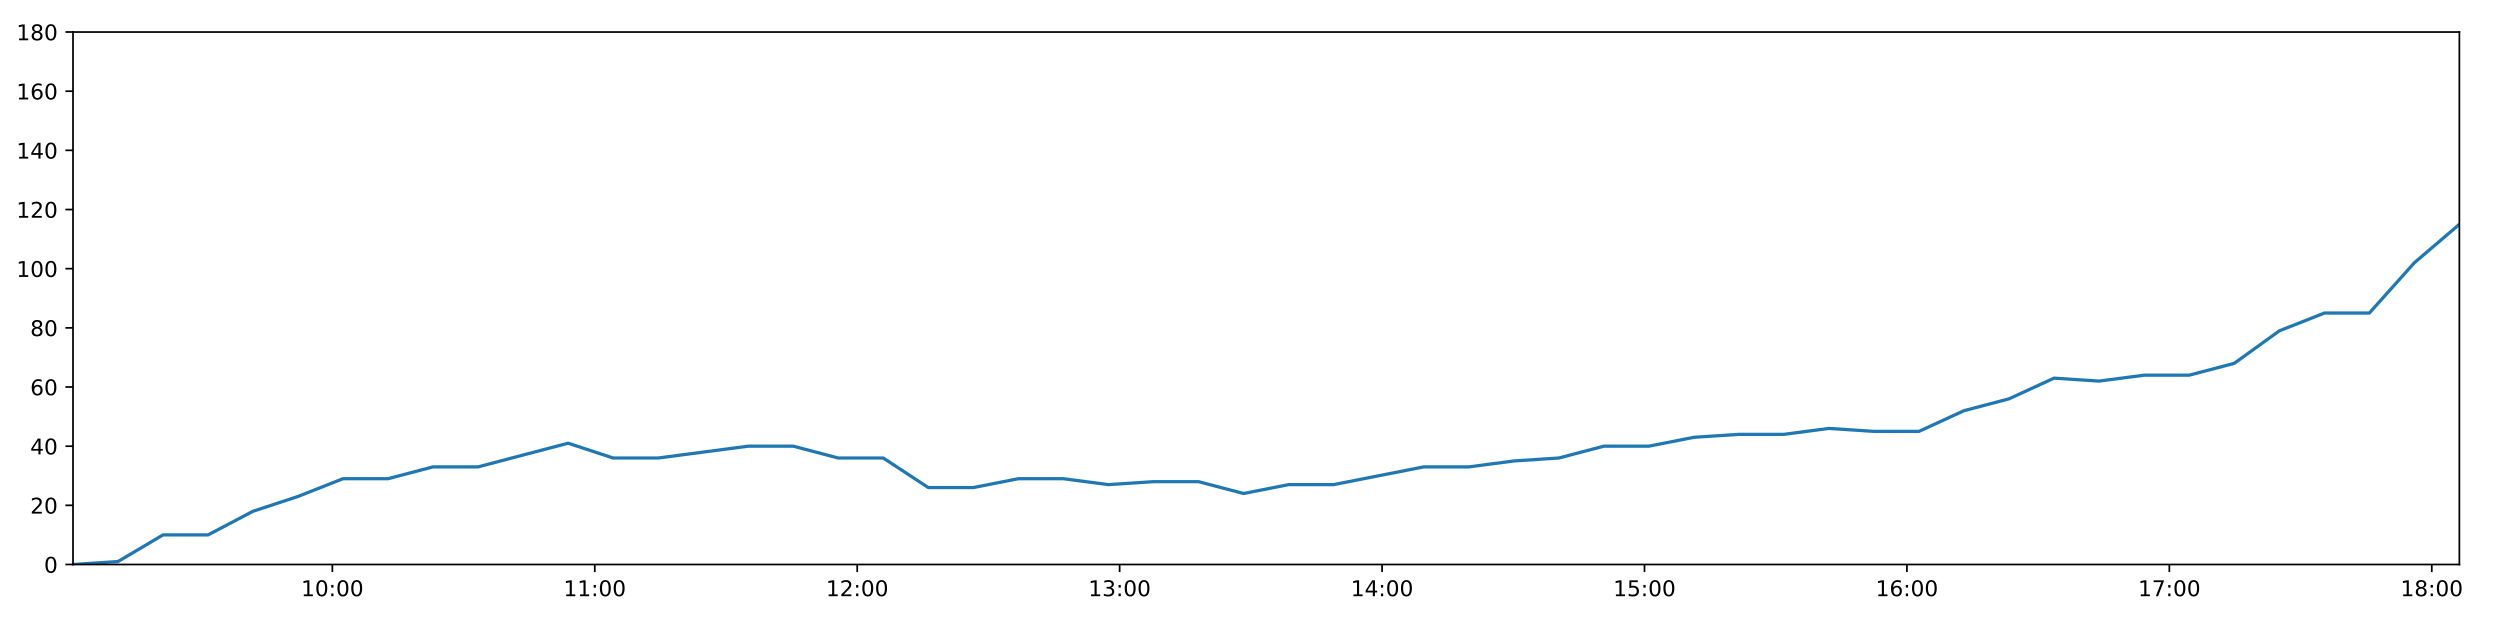
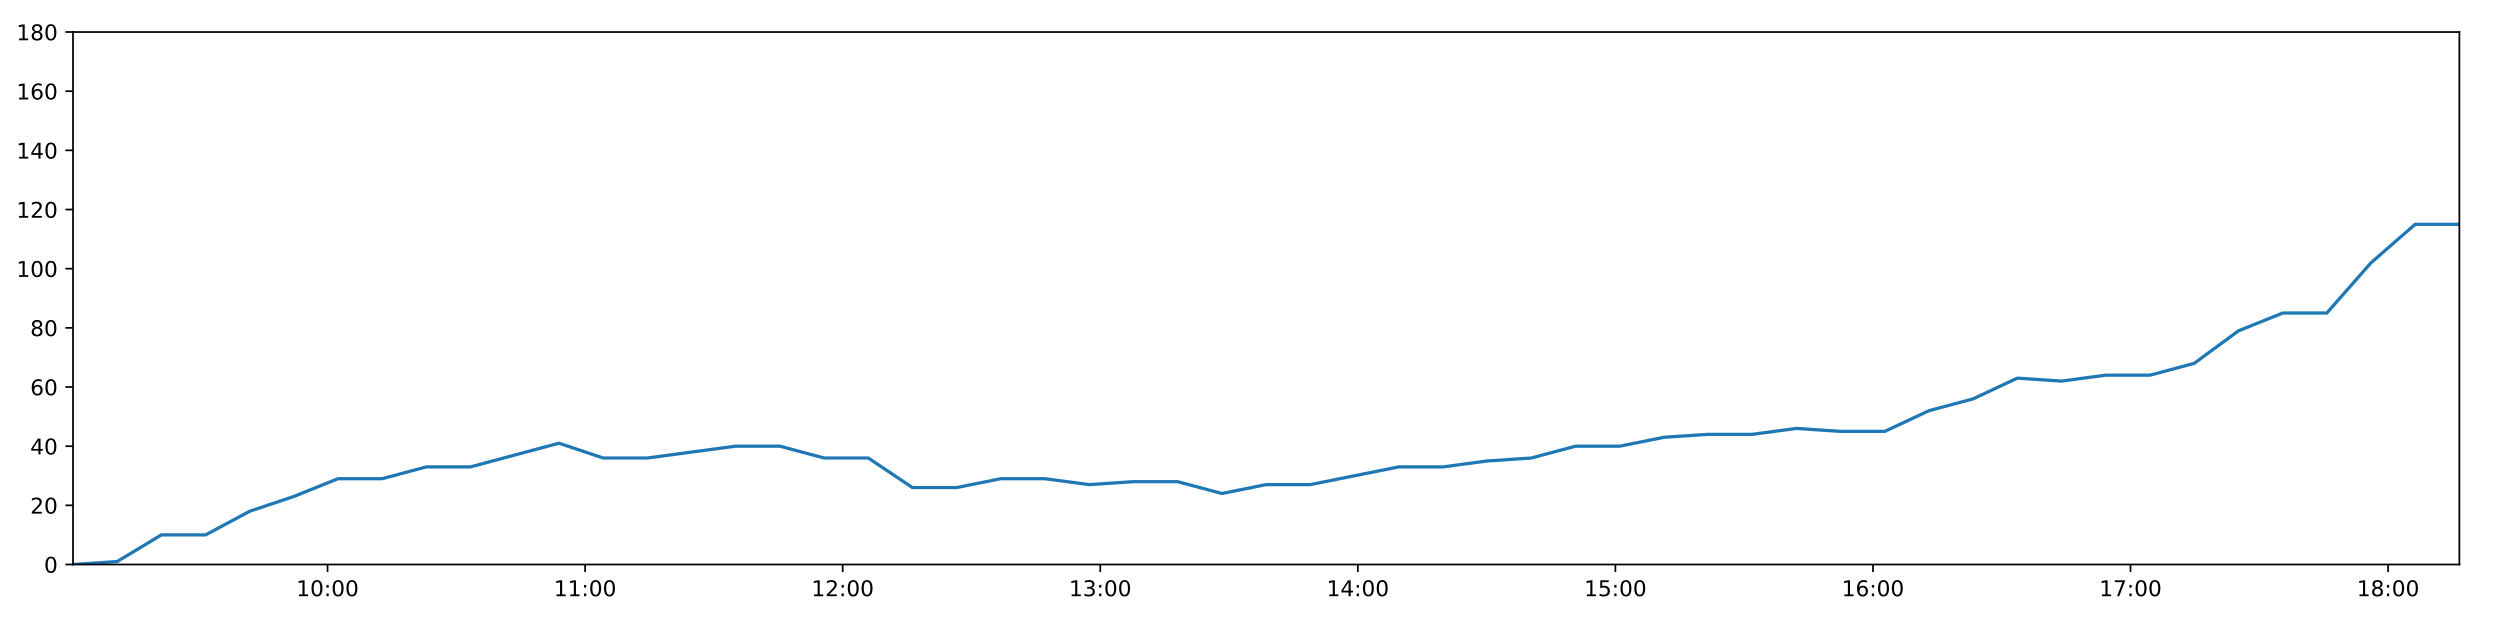
<svg xmlns="http://www.w3.org/2000/svg" xmlns:xlink="http://www.w3.org/1999/xlink" height="288pt" version="1.1" viewBox="0 0 1152 288" width="1152pt">
  <defs>
    <style type="text/css">
*{stroke-linecap:butt;stroke-linejoin:round;}
  </style>
  </defs>
  <g id="figure_1">
    <g id="patch_1">
      <path d="M 0 288  L 1152 288  L 1152 0  L 0 0  z " style="fill:#ffffff;" />
    </g>
    <g id="axes_1">
      <g id="patch_2">
        <path d="M 33.64 260.12  L 1133.28 260.12  L 1133.28 14.76  L 33.64 14.76  z " style="fill:#ffffff;" />
      </g>
      <g id="matplotlib.axis_1">
        <g id="xtick_1">
          <g id="line2d_1">
            <defs>
-               <path d="M 0 0  L 0 3.5  " id="m67b6126064" style="stroke:#000000;stroke-width:0.8;" />
-             </defs>
-             <g>
-               <use style="stroke:#000000;stroke-width:0.8;" x="153.147" xlink:href="#m67b6126064" y="260.12" />
+               <path d="M 0 0  L 0 3.5  " id="m43388d4780" style="stroke:#000000;stroke-width:0.8;" />
+             </defs>
+             <g>
+               <use style="stroke:#000000;stroke-width:0.8;" x="150.934" xlink:href="#m43388d4780" y="260.12" />
            </g>
          </g>
          <g id="text_1">
            <defs>
              <path d="M 12.406 8.297  L 28.516 8.297  L 28.516 63.922  L 10.984 60.406  L 10.984 69.391  L 28.422 72.906  L 38.281 72.906  L 38.281 8.297  L 54.391 8.297  L 54.391 0  L 12.406 0  z " id="DejaVuSans-49" />
              <path d="M 31.781 66.406  Q 24.172 66.406 20.328 58.906  Q 16.5 51.422 16.5 36.375  Q 16.5 21.391 20.328 13.891  Q 24.172 6.391 31.781 6.391  Q 39.453 6.391 43.281 13.891  Q 47.125 21.391 47.125 36.375  Q 47.125 51.422 43.281 58.906  Q 39.453 66.406 31.781 66.406  z M 31.781 74.219  Q 44.047 74.219 50.516 64.516  Q 56.984 54.828 56.984 36.375  Q 56.984 17.969 50.516 8.266  Q 44.047 -1.422 31.781 -1.422  Q 19.531 -1.422 13.062 8.266  Q 6.594 17.969 6.594 36.375  Q 6.594 54.828 13.062 64.516  Q 19.531 74.219 31.781 74.219  z " id="DejaVuSans-48" />
              <path d="M 11.719 12.406  L 22.016 12.406  L 22.016 0  L 11.719 0  z M 11.719 51.703  L 22.016 51.703  L 22.016 39.312  L 11.719 39.312  z " id="DejaVuSans-58" />
            </defs>
-             <g transform="translate(138.7381 274.7184)scale(0.1 -0.1)">
+             <g transform="translate(136.5249 274.7184)scale(0.1 -0.1)">
              <use xlink:href="#DejaVuSans-49" />
              <use x="63.623" xlink:href="#DejaVuSans-48" />
              <use x="127.246" xlink:href="#DejaVuSans-58" />
              <use x="160.938" xlink:href="#DejaVuSans-48" />
              <use x="224.561" xlink:href="#DejaVuSans-48" />
            </g>
          </g>
        </g>
        <g id="xtick_2">
          <g id="line2d_2">
            <g>
-               <use style="stroke:#000000;stroke-width:0.8;" x="274.074" xlink:href="#m67b6126064" y="260.12" />
+               <use style="stroke:#000000;stroke-width:0.8;" x="269.622" xlink:href="#m43388d4780" y="260.12" />
            </g>
          </g>
          <g id="text_2">
-             <g transform="translate(259.665 274.7184)scale(0.1 -0.1)">
+             <g transform="translate(255.2123 274.7184)scale(0.1 -0.1)">
              <use xlink:href="#DejaVuSans-49" />
              <use x="63.623" xlink:href="#DejaVuSans-49" />
              <use x="127.246" xlink:href="#DejaVuSans-58" />
              <use x="160.938" xlink:href="#DejaVuSans-48" />
              <use x="224.561" xlink:href="#DejaVuSans-48" />
            </g>
          </g>
        </g>
        <g id="xtick_3">
          <g id="line2d_3">
            <g>
-               <use style="stroke:#000000;stroke-width:0.8;" x="395.001" xlink:href="#m67b6126064" y="260.12" />
+               <use style="stroke:#000000;stroke-width:0.8;" x="388.309" xlink:href="#m43388d4780" y="260.12" />
            </g>
          </g>
          <g id="text_3">
            <defs>
              <path d="M 19.188 8.297  L 53.609 8.297  L 53.609 0  L 7.328 0  L 7.328 8.297  Q 12.938 14.109 22.625 23.891  Q 32.328 33.688 34.812 36.531  Q 39.547 41.844 41.422 45.531  Q 43.312 49.219 43.312 52.781  Q 43.312 58.594 39.234 62.25  Q 35.156 65.922 28.609 65.922  Q 23.969 65.922 18.812 64.312  Q 13.672 62.703 7.812 59.422  L 7.812 69.391  Q 13.766 71.781 18.938 73  Q 24.125 74.219 28.422 74.219  Q 39.75 74.219 46.484 68.547  Q 53.219 62.891 53.219 53.422  Q 53.219 48.922 51.531 44.891  Q 49.859 40.875 45.406 35.406  Q 44.188 33.984 37.641 27.219  Q 31.109 20.453 19.188 8.297  z " id="DejaVuSans-50" />
            </defs>
-             <g transform="translate(380.5919 274.7184)scale(0.1 -0.1)">
+             <g transform="translate(373.8997 274.7184)scale(0.1 -0.1)">
              <use xlink:href="#DejaVuSans-49" />
              <use x="63.623" xlink:href="#DejaVuSans-50" />
              <use x="127.246" xlink:href="#DejaVuSans-58" />
              <use x="160.938" xlink:href="#DejaVuSans-48" />
              <use x="224.561" xlink:href="#DejaVuSans-48" />
            </g>
          </g>
        </g>
        <g id="xtick_4">
          <g id="line2d_4">
            <g>
-               <use style="stroke:#000000;stroke-width:0.8;" x="515.928" xlink:href="#m67b6126064" y="260.12" />
+               <use style="stroke:#000000;stroke-width:0.8;" x="506.996" xlink:href="#m43388d4780" y="260.12" />
            </g>
          </g>
          <g id="text_4">
            <defs>
              <path d="M 40.578 39.312  Q 47.656 37.797 51.625 33  Q 55.609 28.219 55.609 21.188  Q 55.609 10.406 48.188 4.484  Q 40.766 -1.422 27.094 -1.422  Q 22.516 -1.422 17.656 -0.516  Q 12.797 0.391 7.625 2.203  L 7.625 11.719  Q 11.719 9.328 16.594 8.109  Q 21.484 6.891 26.812 6.891  Q 36.078 6.891 40.938 10.547  Q 45.797 14.203 45.797 21.188  Q 45.797 27.641 41.281 31.266  Q 36.766 34.906 28.719 34.906  L 20.219 34.906  L 20.219 43.016  L 29.109 43.016  Q 36.375 43.016 40.234 45.922  Q 44.094 48.828 44.094 54.297  Q 44.094 59.906 40.109 62.906  Q 36.141 65.922 28.719 65.922  Q 24.656 65.922 20.016 65.031  Q 15.375 64.156 9.812 62.312  L 9.812 71.094  Q 15.438 72.656 20.344 73.438  Q 25.25 74.219 29.594 74.219  Q 40.828 74.219 47.359 69.109  Q 53.906 64.016 53.906 55.328  Q 53.906 49.266 50.438 45.094  Q 46.969 40.922 40.578 39.312  z " id="DejaVuSans-51" />
            </defs>
-             <g transform="translate(501.5187 274.7184)scale(0.1 -0.1)">
+             <g transform="translate(492.5871 274.7184)scale(0.1 -0.1)">
              <use xlink:href="#DejaVuSans-49" />
              <use x="63.623" xlink:href="#DejaVuSans-51" />
              <use x="127.246" xlink:href="#DejaVuSans-58" />
              <use x="160.938" xlink:href="#DejaVuSans-48" />
              <use x="224.561" xlink:href="#DejaVuSans-48" />
            </g>
          </g>
        </g>
        <g id="xtick_5">
          <g id="line2d_5">
            <g>
-               <use style="stroke:#000000;stroke-width:0.8;" x="636.855" xlink:href="#m67b6126064" y="260.12" />
+               <use style="stroke:#000000;stroke-width:0.8;" x="625.684" xlink:href="#m43388d4780" y="260.12" />
            </g>
          </g>
          <g id="text_5">
            <defs>
              <path d="M 37.797 64.312  L 12.891 25.391  L 37.797 25.391  z M 35.203 72.906  L 47.609 72.906  L 47.609 25.391  L 58.016 25.391  L 58.016 17.188  L 47.609 17.188  L 47.609 0  L 37.797 0  L 37.797 17.188  L 4.891 17.188  L 4.891 26.703  z " id="DejaVuSans-52" />
            </defs>
-             <g transform="translate(622.4456 274.7184)scale(0.1 -0.1)">
+             <g transform="translate(611.2744 274.7184)scale(0.1 -0.1)">
              <use xlink:href="#DejaVuSans-49" />
              <use x="63.623" xlink:href="#DejaVuSans-52" />
              <use x="127.246" xlink:href="#DejaVuSans-58" />
              <use x="160.938" xlink:href="#DejaVuSans-48" />
              <use x="224.561" xlink:href="#DejaVuSans-48" />
            </g>
          </g>
        </g>
        <g id="xtick_6">
          <g id="line2d_6">
            <g>
-               <use style="stroke:#000000;stroke-width:0.8;" x="757.782" xlink:href="#m67b6126064" y="260.12" />
+               <use style="stroke:#000000;stroke-width:0.8;" x="744.371" xlink:href="#m43388d4780" y="260.12" />
            </g>
          </g>
          <g id="text_6">
            <defs>
              <path d="M 10.797 72.906  L 49.516 72.906  L 49.516 64.594  L 19.828 64.594  L 19.828 46.734  Q 21.969 47.469 24.109 47.828  Q 26.266 48.188 28.422 48.188  Q 40.625 48.188 47.75 41.5  Q 54.891 34.812 54.891 23.391  Q 54.891 11.625 47.562 5.094  Q 40.234 -1.422 26.906 -1.422  Q 22.312 -1.422 17.547 -0.641  Q 12.797 0.141 7.719 1.703  L 7.719 11.625  Q 12.109 9.234 16.797 8.062  Q 21.484 6.891 26.703 6.891  Q 35.156 6.891 40.078 11.328  Q 45.016 15.766 45.016 23.391  Q 45.016 31 40.078 35.438  Q 35.156 39.891 26.703 39.891  Q 22.75 39.891 18.812 39.016  Q 14.891 38.141 10.797 36.281  z " id="DejaVuSans-53" />
            </defs>
-             <g transform="translate(743.3725 274.7184)scale(0.1 -0.1)">
+             <g transform="translate(729.9618 274.7184)scale(0.1 -0.1)">
              <use xlink:href="#DejaVuSans-49" />
              <use x="63.623" xlink:href="#DejaVuSans-53" />
              <use x="127.246" xlink:href="#DejaVuSans-58" />
              <use x="160.938" xlink:href="#DejaVuSans-48" />
              <use x="224.561" xlink:href="#DejaVuSans-48" />
            </g>
          </g>
        </g>
        <g id="xtick_7">
          <g id="line2d_7">
            <g>
-               <use style="stroke:#000000;stroke-width:0.8;" x="878.709" xlink:href="#m67b6126064" y="260.12" />
+               <use style="stroke:#000000;stroke-width:0.8;" x="863.059" xlink:href="#m43388d4780" y="260.12" />
            </g>
          </g>
          <g id="text_7">
            <defs>
              <path d="M 33.016 40.375  Q 26.375 40.375 22.484 35.828  Q 18.609 31.297 18.609 23.391  Q 18.609 15.531 22.484 10.953  Q 26.375 6.391 33.016 6.391  Q 39.656 6.391 43.531 10.953  Q 47.406 15.531 47.406 23.391  Q 47.406 31.297 43.531 35.828  Q 39.656 40.375 33.016 40.375  z M 52.594 71.297  L 52.594 62.312  Q 48.875 64.062 45.094 64.984  Q 41.312 65.922 37.594 65.922  Q 27.828 65.922 22.672 59.328  Q 17.531 52.734 16.797 39.406  Q 19.672 43.656 24.016 45.922  Q 28.375 48.188 33.594 48.188  Q 44.578 48.188 50.953 41.516  Q 57.328 34.859 57.328 23.391  Q 57.328 12.156 50.688 5.359  Q 44.047 -1.422 33.016 -1.422  Q 20.359 -1.422 13.672 8.266  Q 6.984 17.969 6.984 36.375  Q 6.984 53.656 15.188 63.938  Q 23.391 74.219 37.203 74.219  Q 40.922 74.219 44.703 73.484  Q 48.484 72.75 52.594 71.297  z " id="DejaVuSans-54" />
            </defs>
-             <g transform="translate(864.2994 274.7184)scale(0.1 -0.1)">
+             <g transform="translate(848.6492 274.7184)scale(0.1 -0.1)">
              <use xlink:href="#DejaVuSans-49" />
              <use x="63.623" xlink:href="#DejaVuSans-54" />
              <use x="127.246" xlink:href="#DejaVuSans-58" />
              <use x="160.938" xlink:href="#DejaVuSans-48" />
              <use x="224.561" xlink:href="#DejaVuSans-48" />
            </g>
          </g>
        </g>
        <g id="xtick_8">
          <g id="line2d_8">
            <g>
-               <use style="stroke:#000000;stroke-width:0.8;" x="999.636" xlink:href="#m67b6126064" y="260.12" />
+               <use style="stroke:#000000;stroke-width:0.8;" x="981.746" xlink:href="#m43388d4780" y="260.12" />
            </g>
          </g>
          <g id="text_8">
            <defs>
              <path d="M 8.203 72.906  L 55.078 72.906  L 55.078 68.703  L 28.609 0  L 18.312 0  L 43.219 64.594  L 8.203 64.594  z " id="DejaVuSans-55" />
            </defs>
-             <g transform="translate(985.2262 274.7184)scale(0.1 -0.1)">
+             <g transform="translate(967.3366 274.7184)scale(0.1 -0.1)">
              <use xlink:href="#DejaVuSans-49" />
              <use x="63.623" xlink:href="#DejaVuSans-55" />
              <use x="127.246" xlink:href="#DejaVuSans-58" />
              <use x="160.938" xlink:href="#DejaVuSans-48" />
              <use x="224.561" xlink:href="#DejaVuSans-48" />
            </g>
          </g>
        </g>
        <g id="xtick_9">
          <g id="line2d_9">
            <g>
-               <use style="stroke:#000000;stroke-width:0.8;" x="1120.562" xlink:href="#m67b6126064" y="260.12" />
+               <use style="stroke:#000000;stroke-width:0.8;" x="1100.433" xlink:href="#m43388d4780" y="260.12" />
            </g>
          </g>
          <g id="text_9">
            <defs>
              <path d="M 31.781 34.625  Q 24.75 34.625 20.719 30.859  Q 16.703 27.094 16.703 20.516  Q 16.703 13.922 20.719 10.156  Q 24.75 6.391 31.781 6.391  Q 38.812 6.391 42.859 10.172  Q 46.922 13.969 46.922 20.516  Q 46.922 27.094 42.891 30.859  Q 38.875 34.625 31.781 34.625  z M 21.922 38.812  Q 15.578 40.375 12.031 44.719  Q 8.5 49.078 8.5 55.328  Q 8.5 64.062 14.719 69.141  Q 20.953 74.219 31.781 74.219  Q 42.672 74.219 48.875 69.141  Q 55.078 64.062 55.078 55.328  Q 55.078 49.078 51.531 44.719  Q 48 40.375 41.703 38.812  Q 48.828 37.156 52.797 32.312  Q 56.781 27.484 56.781 20.516  Q 56.781 9.906 50.312 4.234  Q 43.844 -1.422 31.781 -1.422  Q 19.734 -1.422 13.25 4.234  Q 6.781 9.906 6.781 20.516  Q 6.781 27.484 10.781 32.312  Q 14.797 37.156 21.922 38.812  z M 18.312 54.391  Q 18.312 48.734 21.844 45.562  Q 25.391 42.391 31.781 42.391  Q 38.141 42.391 41.719 45.562  Q 45.312 48.734 45.312 54.391  Q 45.312 60.062 41.719 63.234  Q 38.141 66.406 31.781 66.406  Q 25.391 66.406 21.844 63.234  Q 18.312 60.062 18.312 54.391  z " id="DejaVuSans-56" />
            </defs>
-             <g transform="translate(1106.153 274.7184)scale(0.1 -0.1)">
+             <g transform="translate(1086.024 274.7184)scale(0.1 -0.1)">
              <use xlink:href="#DejaVuSans-49" />
              <use x="63.623" xlink:href="#DejaVuSans-56" />
              <use x="127.246" xlink:href="#DejaVuSans-58" />
              <use x="160.938" xlink:href="#DejaVuSans-48" />
              <use x="224.561" xlink:href="#DejaVuSans-48" />
            </g>
          </g>
        </g>
      </g>
      <g id="matplotlib.axis_2">
        <g id="ytick_1">
          <g id="line2d_10">
            <defs>
-               <path d="M 0 0  L -3.5 0  " id="med833524c6" style="stroke:#000000;stroke-width:0.8;" />
-             </defs>
-             <g>
-               <use style="stroke:#000000;stroke-width:0.8;" x="33.64" xlink:href="#med833524c6" y="260.12" />
+               <path d="M 0 0  L -3.5 0  " id="mfe96ec1313" style="stroke:#000000;stroke-width:0.8;" />
+             </defs>
+             <g>
+               <use style="stroke:#000000;stroke-width:0.8;" x="33.64" xlink:href="#mfe96ec1313" y="260.12" />
            </g>
          </g>
          <g id="text_10">
            <g transform="translate(20.2775 263.9192)scale(0.1 -0.1)">
              <use xlink:href="#DejaVuSans-48" />
            </g>
          </g>
        </g>
        <g id="ytick_2">
          <g id="line2d_11">
            <g>
-               <use style="stroke:#000000;stroke-width:0.8;" x="33.64" xlink:href="#med833524c6" y="232.858" />
+               <use style="stroke:#000000;stroke-width:0.8;" x="33.64" xlink:href="#mfe96ec1313" y="232.858" />
            </g>
          </g>
          <g id="text_11">
            <g transform="translate(13.915 236.657)scale(0.1 -0.1)">
              <use xlink:href="#DejaVuSans-50" />
              <use x="63.623" xlink:href="#DejaVuSans-48" />
            </g>
          </g>
        </g>
        <g id="ytick_3">
          <g id="line2d_12">
            <g>
-               <use style="stroke:#000000;stroke-width:0.8;" x="33.64" xlink:href="#med833524c6" y="205.596" />
+               <use style="stroke:#000000;stroke-width:0.8;" x="33.64" xlink:href="#mfe96ec1313" y="205.596" />
            </g>
          </g>
          <g id="text_12">
            <g transform="translate(13.915 209.3948)scale(0.1 -0.1)">
              <use xlink:href="#DejaVuSans-52" />
              <use x="63.623" xlink:href="#DejaVuSans-48" />
            </g>
          </g>
        </g>
        <g id="ytick_4">
          <g id="line2d_13">
            <g>
-               <use style="stroke:#000000;stroke-width:0.8;" x="33.64" xlink:href="#med833524c6" y="178.333" />
+               <use style="stroke:#000000;stroke-width:0.8;" x="33.64" xlink:href="#mfe96ec1313" y="178.333" />
            </g>
          </g>
          <g id="text_13">
            <g transform="translate(13.915 182.1326)scale(0.1 -0.1)">
              <use xlink:href="#DejaVuSans-54" />
              <use x="63.623" xlink:href="#DejaVuSans-48" />
            </g>
          </g>
        </g>
        <g id="ytick_5">
          <g id="line2d_14">
            <g>
-               <use style="stroke:#000000;stroke-width:0.8;" x="33.64" xlink:href="#med833524c6" y="151.071" />
+               <use style="stroke:#000000;stroke-width:0.8;" x="33.64" xlink:href="#mfe96ec1313" y="151.071" />
            </g>
          </g>
          <g id="text_14">
            <g transform="translate(13.915 154.8703)scale(0.1 -0.1)">
              <use xlink:href="#DejaVuSans-56" />
              <use x="63.623" xlink:href="#DejaVuSans-48" />
            </g>
          </g>
        </g>
        <g id="ytick_6">
          <g id="line2d_15">
            <g>
-               <use style="stroke:#000000;stroke-width:0.8;" x="33.64" xlink:href="#med833524c6" y="123.809" />
+               <use style="stroke:#000000;stroke-width:0.8;" x="33.64" xlink:href="#mfe96ec1313" y="123.809" />
            </g>
          </g>
          <g id="text_15">
            <g transform="translate(7.5525 127.6081)scale(0.1 -0.1)">
              <use xlink:href="#DejaVuSans-49" />
              <use x="63.623" xlink:href="#DejaVuSans-48" />
              <use x="127.246" xlink:href="#DejaVuSans-48" />
            </g>
          </g>
        </g>
        <g id="ytick_7">
          <g id="line2d_16">
            <g>
-               <use style="stroke:#000000;stroke-width:0.8;" x="33.64" xlink:href="#med833524c6" y="96.547" />
+               <use style="stroke:#000000;stroke-width:0.8;" x="33.64" xlink:href="#mfe96ec1313" y="96.547" />
            </g>
          </g>
          <g id="text_16">
            <g transform="translate(7.5525 100.3459)scale(0.1 -0.1)">
              <use xlink:href="#DejaVuSans-49" />
              <use x="63.623" xlink:href="#DejaVuSans-50" />
              <use x="127.246" xlink:href="#DejaVuSans-48" />
            </g>
          </g>
        </g>
        <g id="ytick_8">
          <g id="line2d_17">
            <g>
-               <use style="stroke:#000000;stroke-width:0.8;" x="33.64" xlink:href="#med833524c6" y="69.284" />
+               <use style="stroke:#000000;stroke-width:0.8;" x="33.64" xlink:href="#mfe96ec1313" y="69.284" />
            </g>
          </g>
          <g id="text_17">
            <g transform="translate(7.5525 73.08366)scale(0.1 -0.1)">
              <use xlink:href="#DejaVuSans-49" />
              <use x="63.623" xlink:href="#DejaVuSans-52" />
              <use x="127.246" xlink:href="#DejaVuSans-48" />
            </g>
          </g>
        </g>
        <g id="ytick_9">
          <g id="line2d_18">
            <g>
-               <use style="stroke:#000000;stroke-width:0.8;" x="33.64" xlink:href="#med833524c6" y="42.022" />
+               <use style="stroke:#000000;stroke-width:0.8;" x="33.64" xlink:href="#mfe96ec1313" y="42.022" />
            </g>
          </g>
          <g id="text_18">
            <g transform="translate(7.5525 45.82144)scale(0.1 -0.1)">
              <use xlink:href="#DejaVuSans-49" />
              <use x="63.623" xlink:href="#DejaVuSans-54" />
              <use x="127.246" xlink:href="#DejaVuSans-48" />
            </g>
          </g>
        </g>
        <g id="ytick_10">
          <g id="line2d_19">
            <g>
-               <use style="stroke:#000000;stroke-width:0.8;" x="33.64" xlink:href="#med833524c6" y="14.76" />
+               <use style="stroke:#000000;stroke-width:0.8;" x="33.64" xlink:href="#mfe96ec1313" y="14.76" />
            </g>
          </g>
          <g id="text_19">
            <g transform="translate(7.5525 18.55922)scale(0.1 -0.1)">
              <use xlink:href="#DejaVuSans-49" />
              <use x="63.623" xlink:href="#DejaVuSans-56" />
              <use x="127.246" xlink:href="#DejaVuSans-48" />
            </g>
          </g>
        </g>
      </g>
      <g id="line2d_20">
-         <path clip-path="url(#pbb9246ca6c)" d="M 33.64 260.12  L 54.371 258.757  L 75.102 246.489  L 95.867 246.489  L 116.587 235.584  L 137.315 228.768  L 158.055 220.59  L 178.781 220.59  L 199.526 215.137  L 220.289 215.137  L 241.013 209.685  L 261.788 204.232  L 282.553 211.048  L 303.297 211.048  L 324.022 208.322  L 344.783 205.596  L 365.518 205.596  L 386.26 211.048  L 407.002 211.048  L 427.769 224.679  L 448.501 224.679  L 469.241 220.59  L 489.975 220.59  L 510.786 223.316  L 531.519 221.953  L 552.294 221.953  L 573.052 227.405  L 593.792 223.316  L 614.531 223.316  L 635.284 219.227  L 656.062 215.137  L 676.821 215.137  L 697.586 212.411  L 718.332 211.048  L 739.075 205.596  L 759.81 205.596  L 780.562 201.506  L 801.299 200.143  L 822.035 200.143  L 842.777 197.417  L 863.521 198.78  L 884.265 198.78  L 905.004 189.238  L 925.742 183.786  L 946.494 174.244  L 967.216 175.607  L 988.031 172.881  L 1008.779 172.881  L 1029.535 167.428  L 1050.335 152.434  L 1071.063 144.256  L 1091.788 144.256  L 1112.53 121.083  L 1133.28 103.362  " style="fill:none;stroke:#1f77b4;stroke-linecap:square;stroke-width:1.5;" />
+         <path clip-path="url(#pab93aad4e4)" d="M 33.64 260.12  L 53.987 258.757  L 74.334 246.489  L 94.714 246.489  L 115.051 235.584  L 135.395 228.768  L 155.751 220.59  L 176.093 220.59  L 196.454 215.137  L 216.833 215.137  L 237.173 209.685  L 257.563 204.232  L 277.943 211.048  L 298.303 211.048  L 318.645 208.322  L 339.021 205.596  L 359.372 205.596  L 379.73 211.048  L 400.088 211.048  L 420.47 224.679  L 440.818 224.679  L 461.174 220.59  L 481.524 220.59  L 501.949 223.316  L 522.298 221.953  L 542.689 221.953  L 563.063 227.405  L 583.418 223.316  L 603.773 223.316  L 624.142 219.227  L 644.535 215.137  L 664.91 215.137  L 685.29 212.411  L 705.652 211.048  L 726.011 205.596  L 746.362 205.596  L 766.73 201.506  L 787.082 200.143  L 807.435 200.143  L 827.792 197.417  L 848.152 198.78  L 868.512 198.78  L 888.867 189.238  L 909.221 183.786  L 929.588 174.244  L 949.926 175.607  L 970.356 172.881  L 990.72 172.881  L 1011.091 167.428  L 1031.507 152.434  L 1051.85 144.256  L 1072.192 144.256  L 1092.549 121.083  L 1112.915 103.362  L 1133.28 103.362  " style="fill:none;stroke:#1f77b4;stroke-linecap:square;stroke-width:1.5;" />
      </g>
      <g id="patch_3">
        <path d="M 33.64 260.12  L 33.64 14.76  " style="fill:none;stroke:#000000;stroke-linecap:square;stroke-linejoin:miter;stroke-width:0.8;" />
      </g>
      <g id="patch_4">
        <path d="M 1133.28 260.12  L 1133.28 14.76  " style="fill:none;stroke:#000000;stroke-linecap:square;stroke-linejoin:miter;stroke-width:0.8;" />
      </g>
      <g id="patch_5">
        <path d="M 33.64 260.12  L 1133.28 260.12  " style="fill:none;stroke:#000000;stroke-linecap:square;stroke-linejoin:miter;stroke-width:0.8;" />
      </g>
      <g id="patch_6">
        <path d="M 33.64 14.76  L 1133.28 14.76  " style="fill:none;stroke:#000000;stroke-linecap:square;stroke-linejoin:miter;stroke-width:0.8;" />
      </g>
    </g>
  </g>
  <defs>
-     <clipPath id="pbb9246ca6c">
+     <clipPath id="pab93aad4e4">
      <rect height="245.36" width="1099.64" x="33.64" y="14.76" />
    </clipPath>
  </defs>
</svg>
